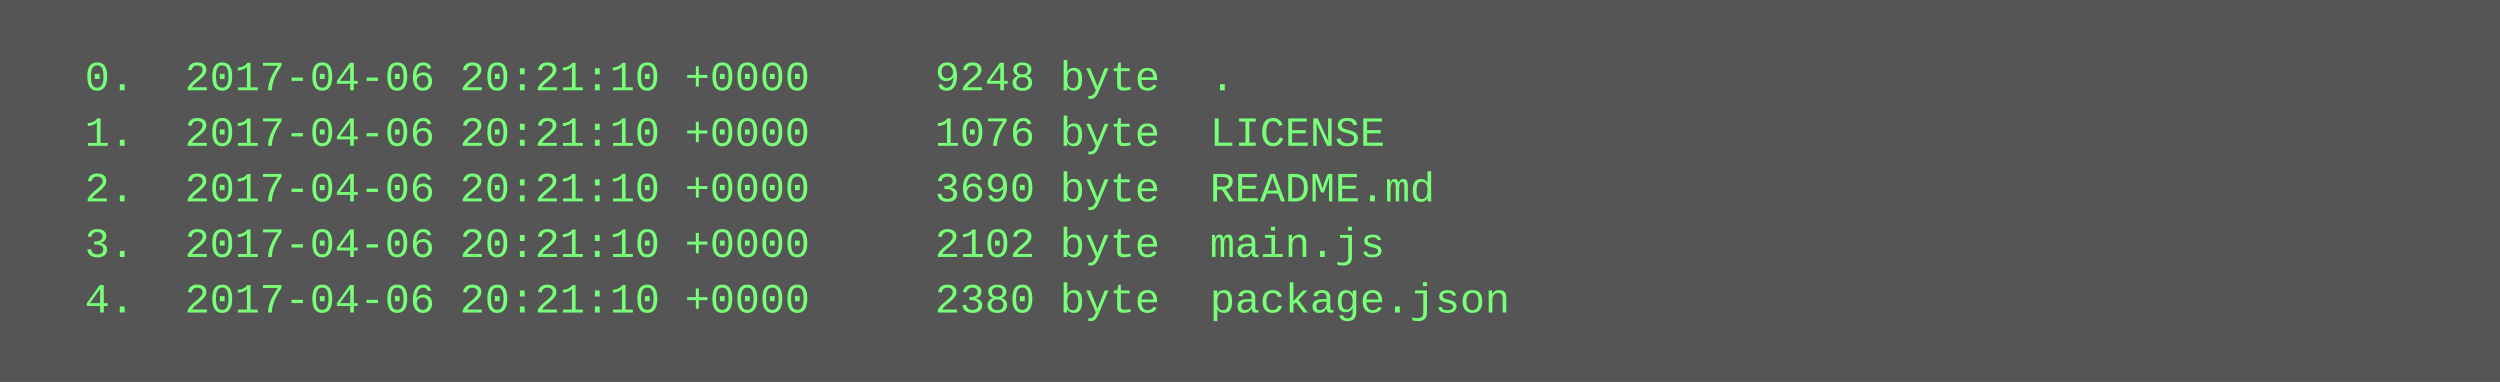
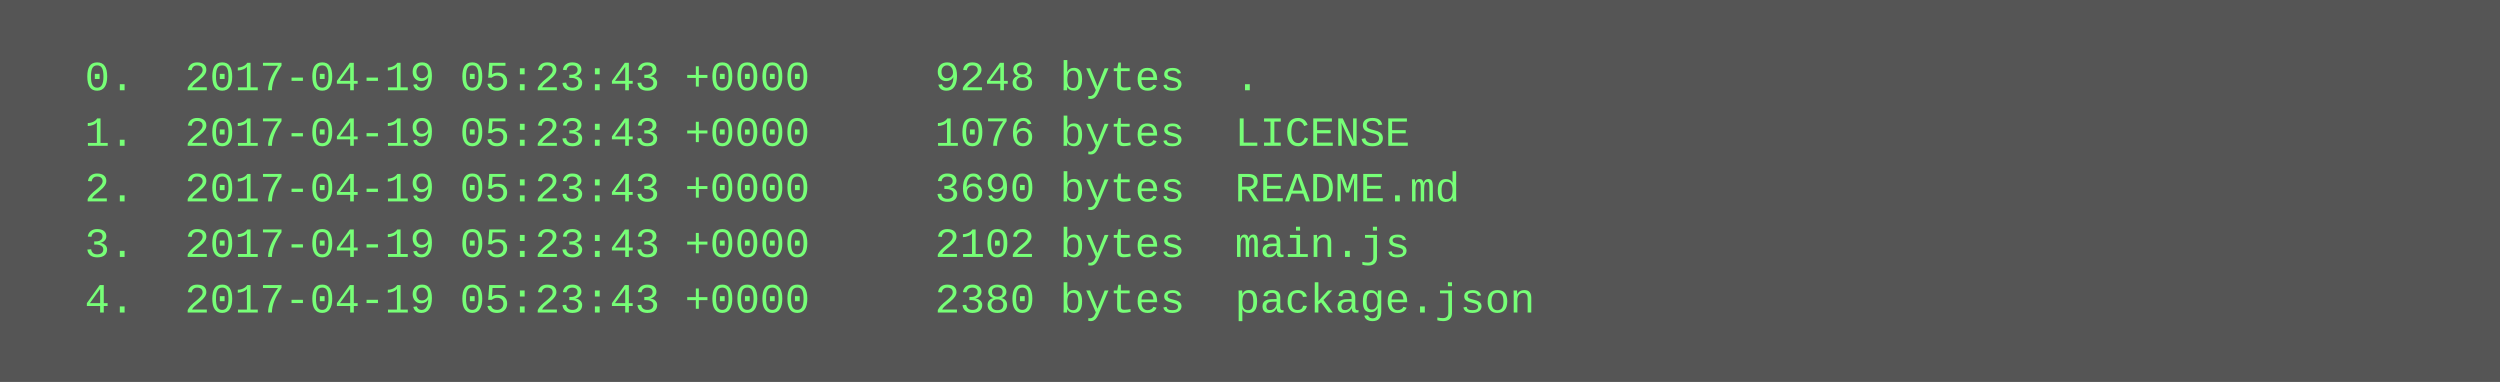
<svg xmlns="http://www.w3.org/2000/svg" height="110" width="720">
  <rect height="110" fill="#555" width="720" />
  <text fill="#7f7" font-family="Courier New" font-size="12" xml:space="preserve">
-     <tspan x="10" y="26">  0.  2017-04-06 20:21:10 +0000     9248 byte  .</tspan>
-     <tspan x="10" y="42">  1.  2017-04-06 20:21:10 +0000     1076 byte  LICENSE</tspan>
-     <tspan x="10" y="58">  2.  2017-04-06 20:21:10 +0000     3690 byte  README.md</tspan>
-     <tspan x="10" y="74">  3.  2017-04-06 20:21:10 +0000     2102 byte  main.js</tspan>
-     <tspan x="10" y="90">  4.  2017-04-06 20:21:10 +0000     2380 byte  package.json</tspan>
+     <tspan x="10" y="26">  0.  2017-04-19 05:23:43 +0000     9248 bytes  .</tspan>
+     <tspan x="10" y="42">  1.  2017-04-19 05:23:43 +0000     1076 bytes  LICENSE</tspan>
+     <tspan x="10" y="58">  2.  2017-04-19 05:23:43 +0000     3690 bytes  README.md</tspan>
+     <tspan x="10" y="74">  3.  2017-04-19 05:23:43 +0000     2102 bytes  main.js</tspan>
+     <tspan x="10" y="90">  4.  2017-04-19 05:23:43 +0000     2380 bytes  package.json</tspan>
  </text>
</svg>
